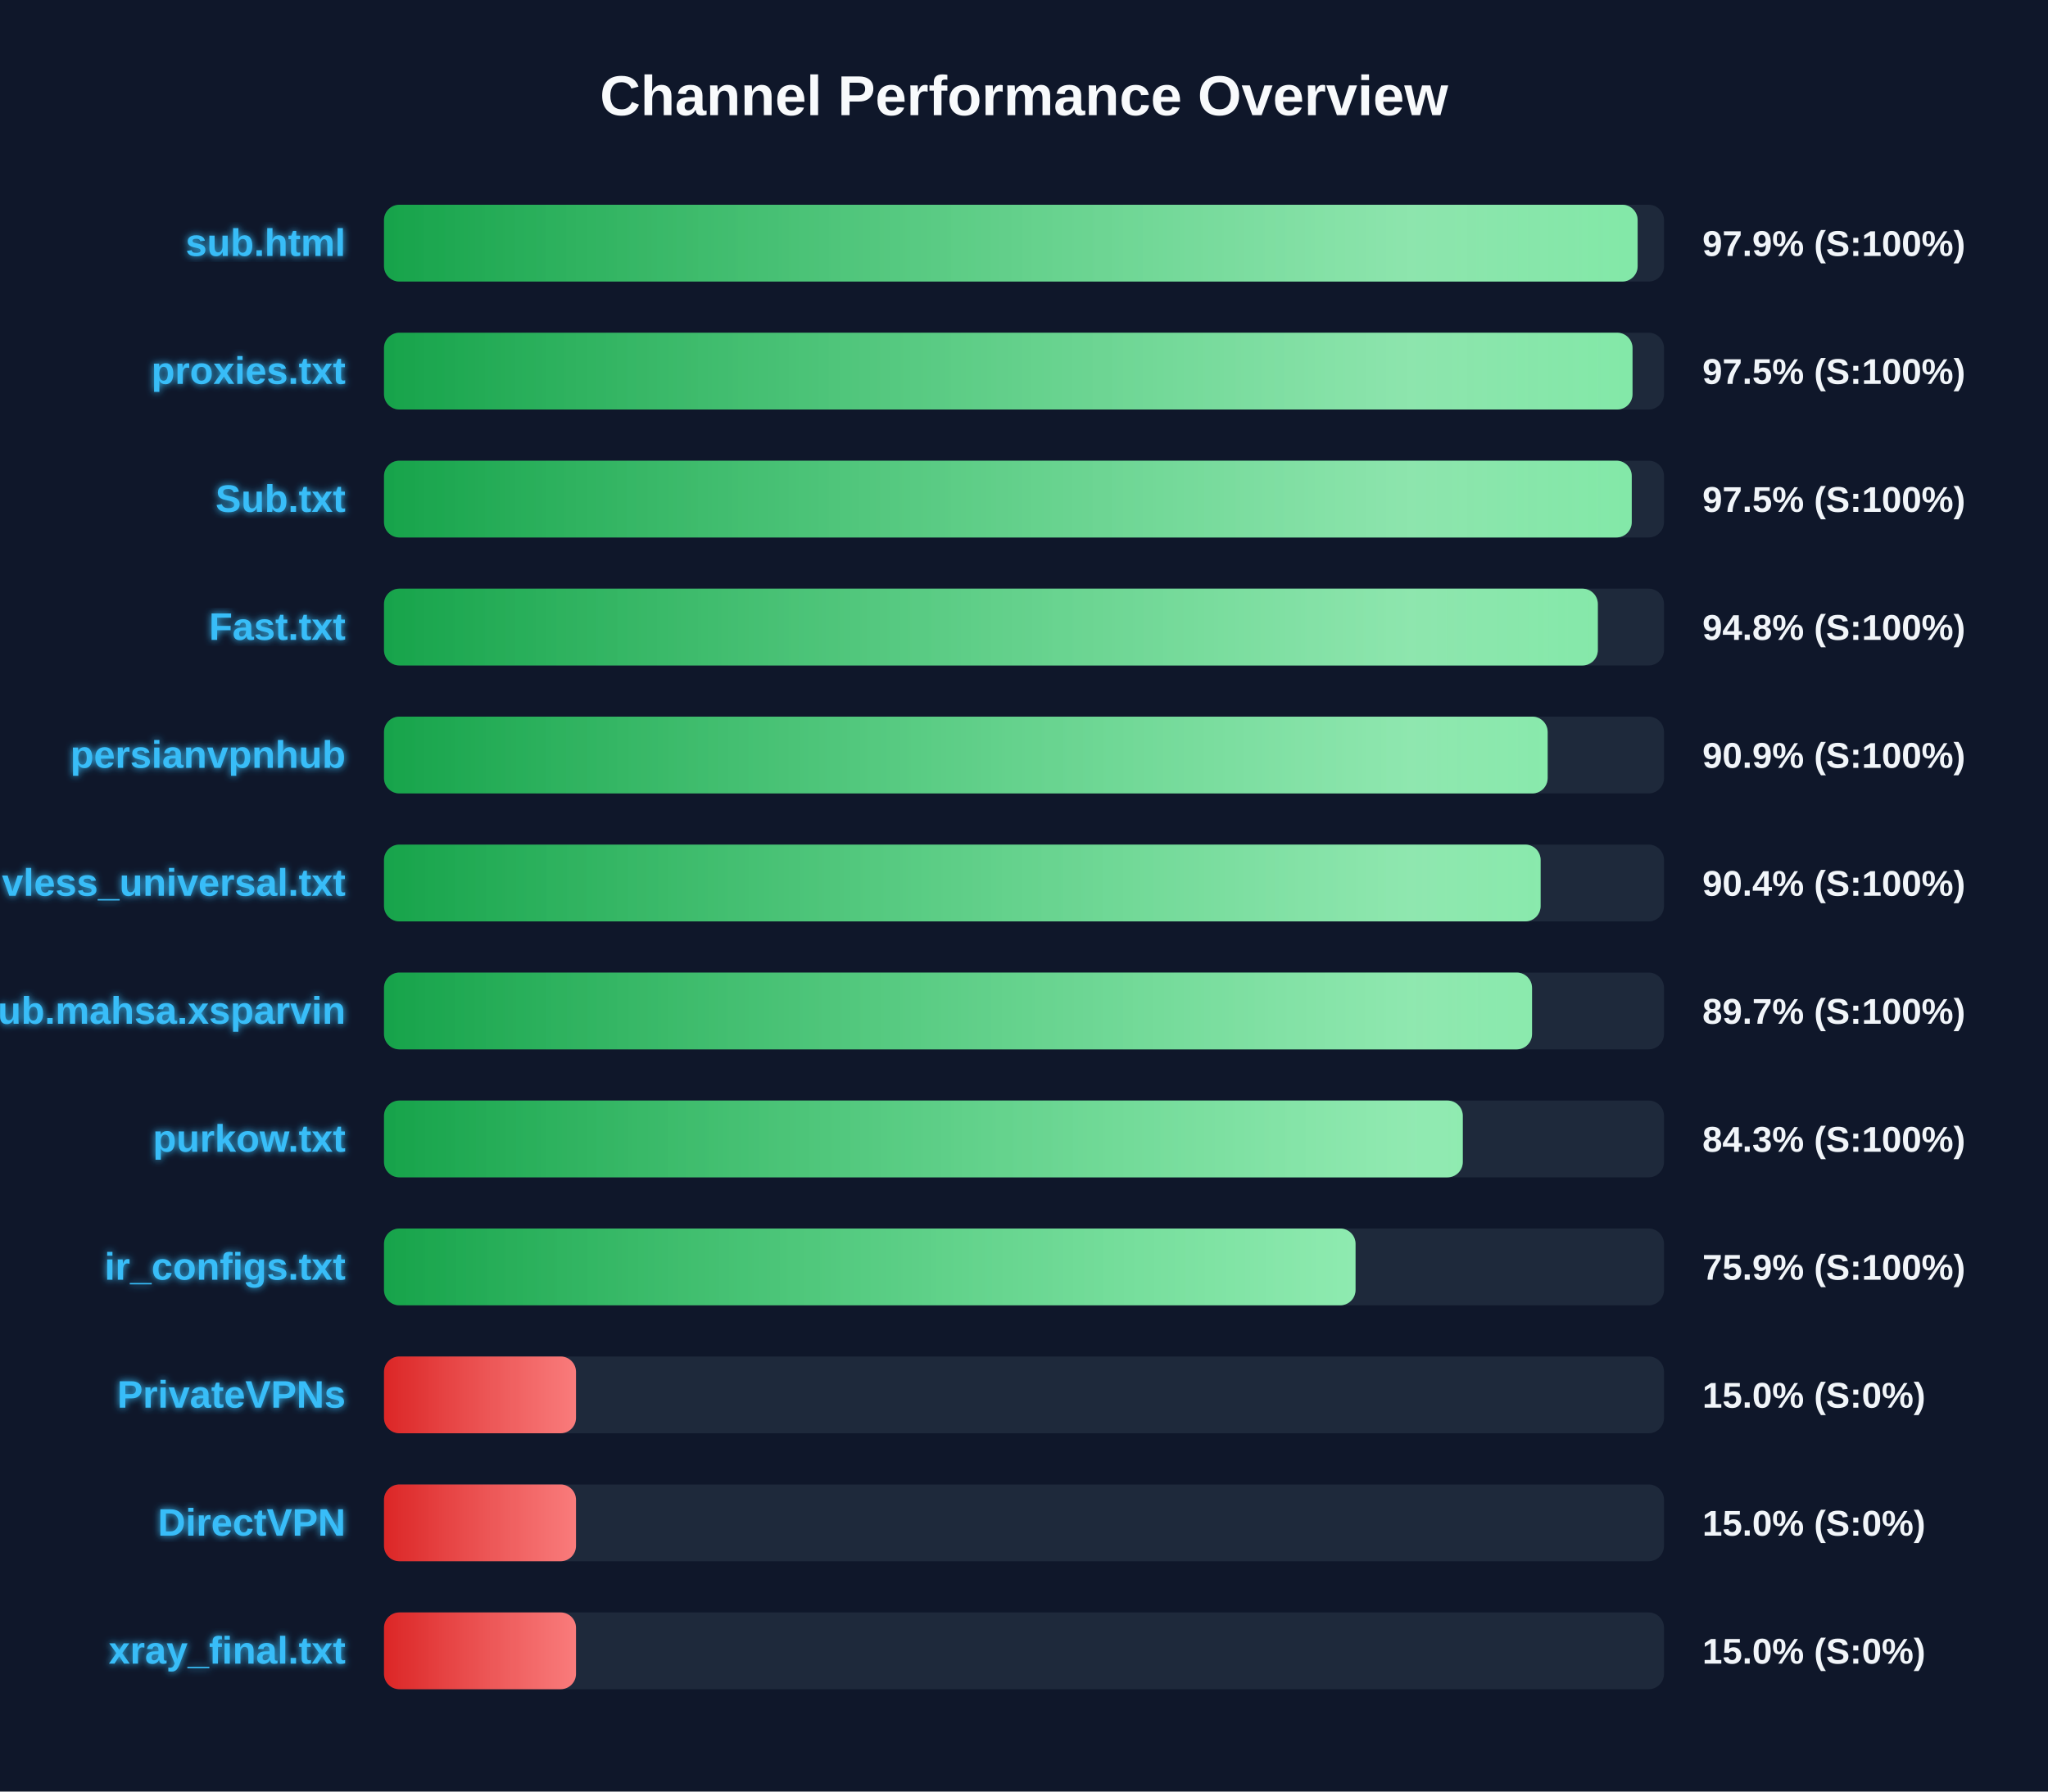
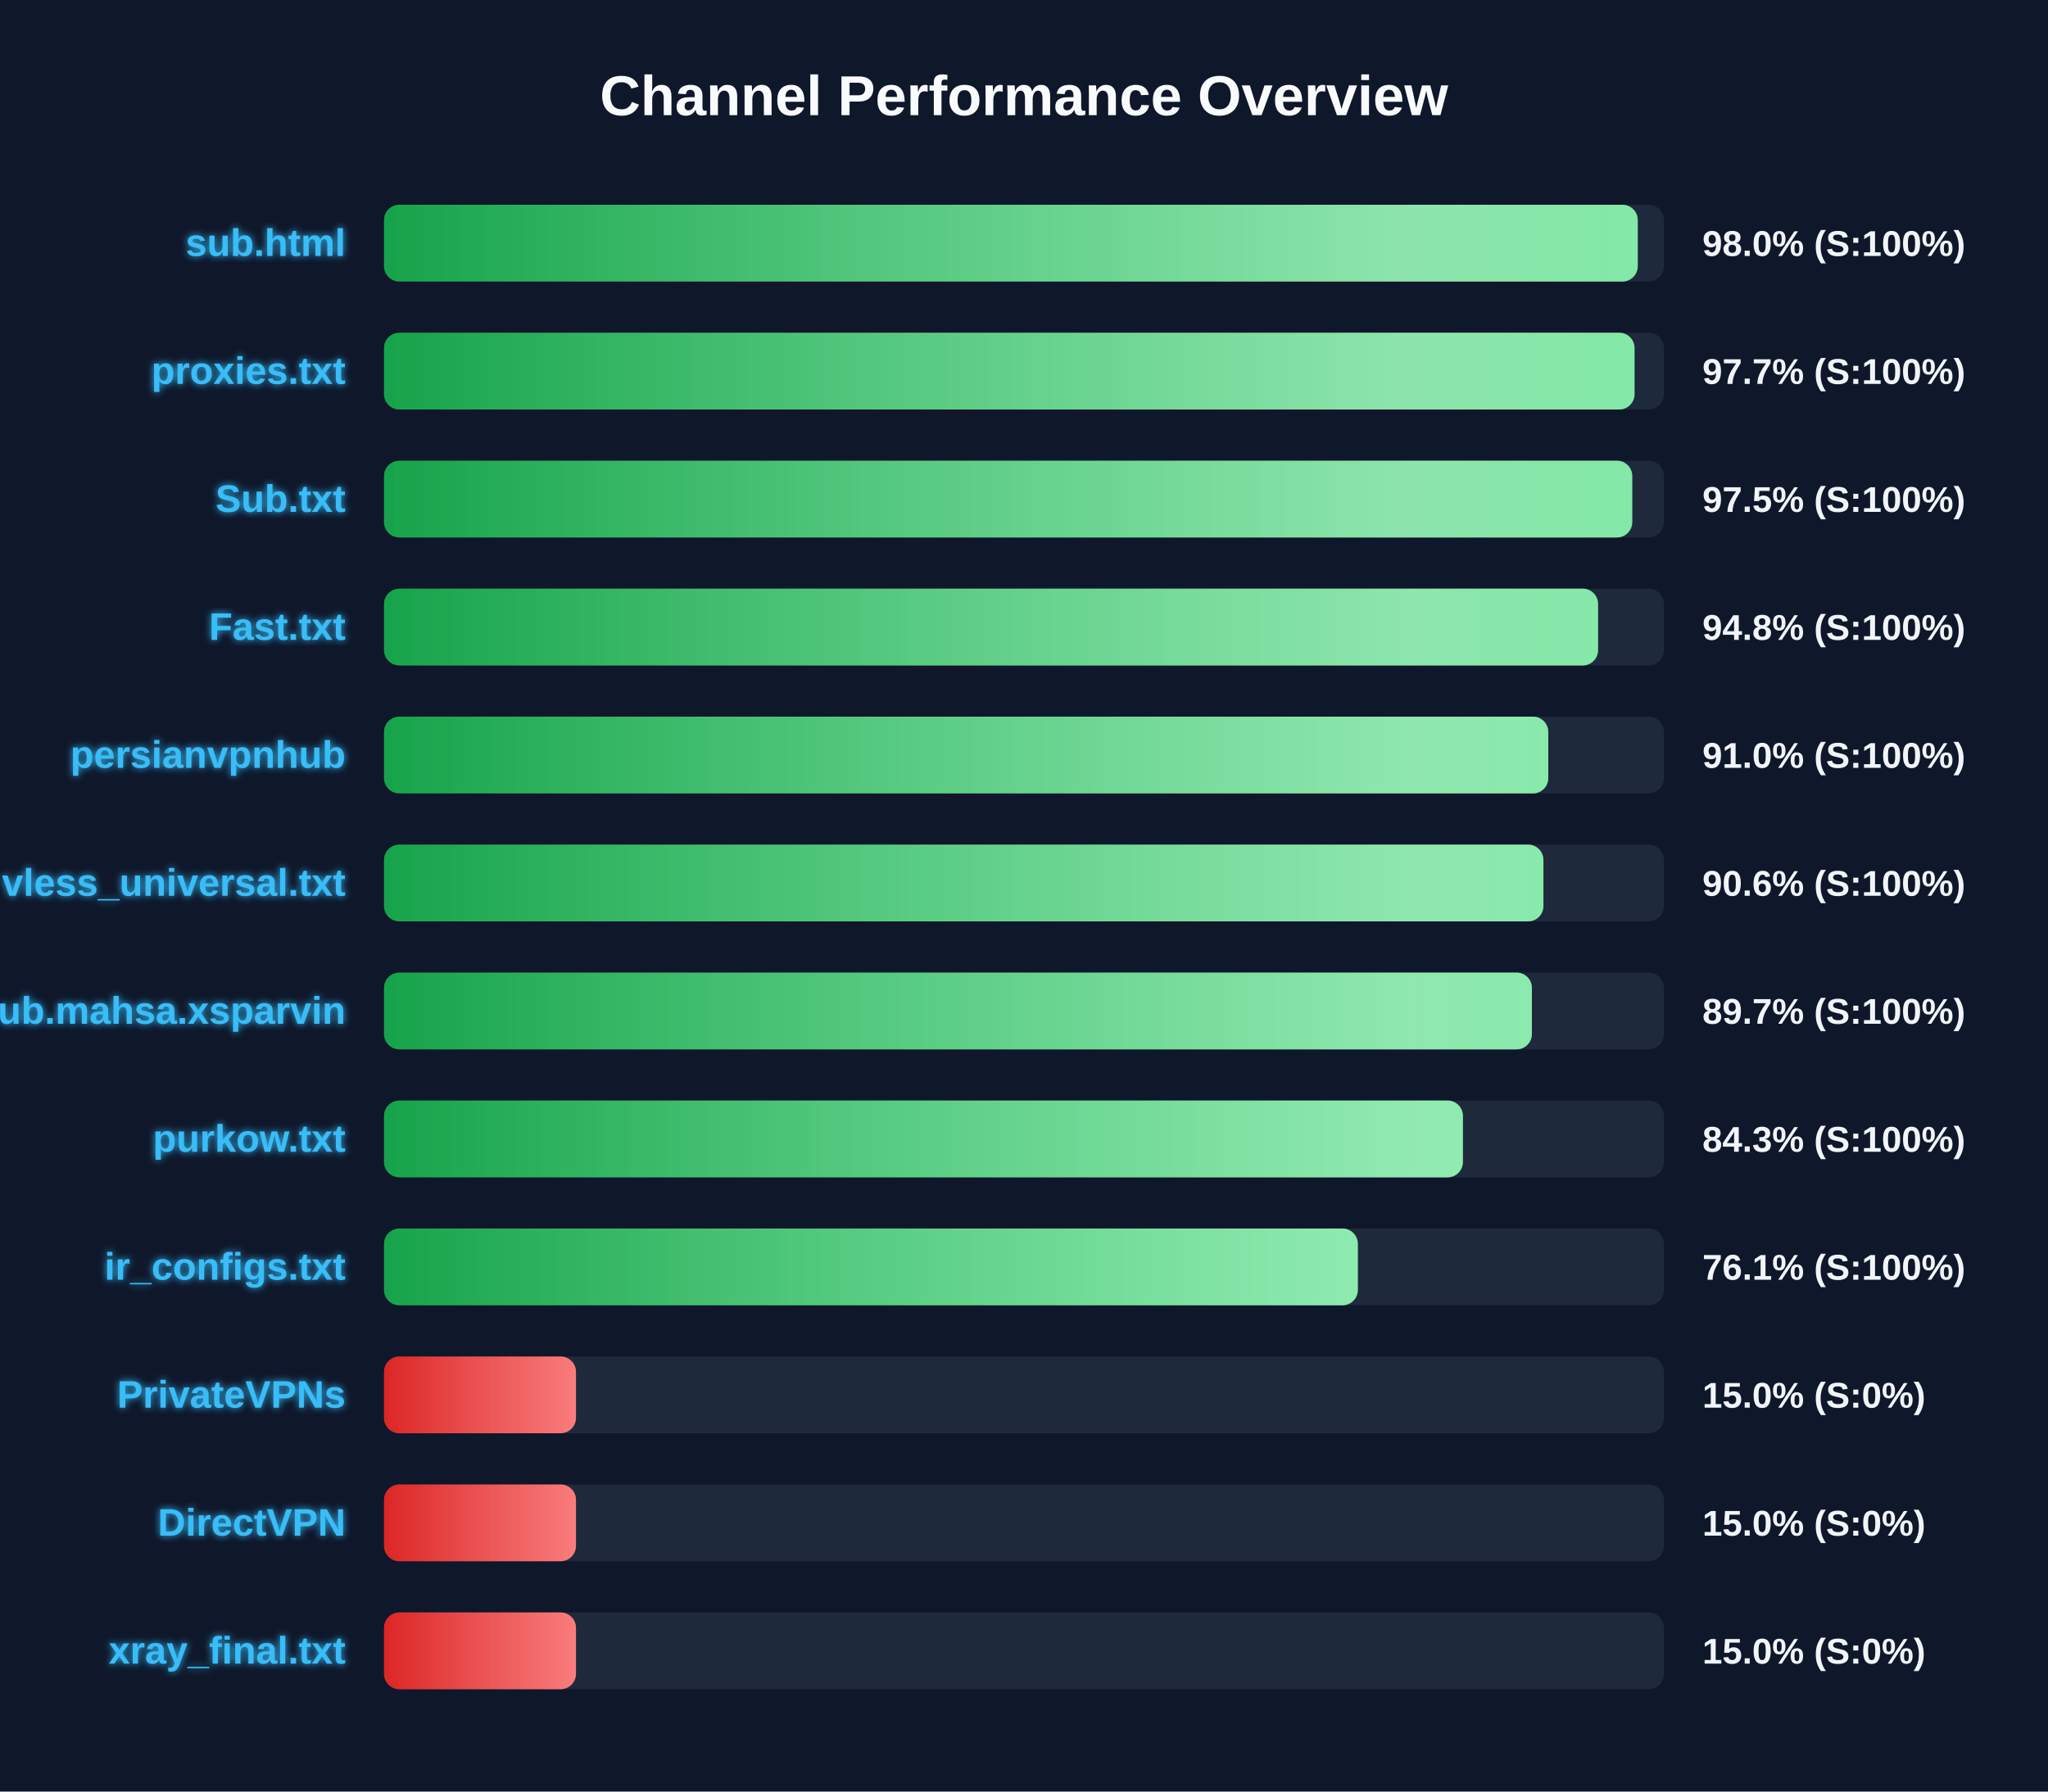
<svg xmlns="http://www.w3.org/2000/svg" width="800" height="700" version="1.1">
  <defs>
    <linearGradient id="grad-green" x1="0%" y1="0%" x2="100%" y2="0%">
      <stop offset="0%" stop-color="#16a34a" />
      <stop offset="100%" stop-color="#4ade80" />
    </linearGradient>
    <linearGradient id="grad-yellow" x1="0%" y1="0%" x2="100%" y2="0%">
      <stop offset="0%" stop-color="#ca8a04" />
      <stop offset="100%" stop-color="#fde047" />
    </linearGradient>
    <linearGradient id="grad-red" x1="0%" y1="0%" x2="100%" y2="0%">
      <stop offset="0%" stop-color="#dc2626" />
      <stop offset="100%" stop-color="#f87171" />
    </linearGradient>
    <linearGradient id="shimmer" x1="0%" y1="0%" x2="100%" y2="0%">
      <stop offset="0%" stop-color="rgba(255,255,255,0)" />
      <stop offset="50%" stop-color="rgba(255,255,255,0.4)" />
      <stop offset="100%" stop-color="rgba(255,255,255,0)" />
    </linearGradient>
    <filter id="glow" x="-20%" y="-20%" width="140%" height="140%">
      <feGaussianBlur stdDeviation="1.5" result="blur" />
      <feComposite in="SourceGraphic" in2="blur" operator="over" />
    </filter>
  </defs>
  <style>
        .bg-rect { fill: #0f172a; }
        .title { font: bold 22px 'Segoe UI', Arial, sans-serif; fill: #f8fafc; }
        .row { font: bold 15px 'Segoe UI', Arial, sans-serif; fill: #38bdf8; filter: url(#glow); }
        .score { font: bold 14px 'Segoe UI', Arial, sans-serif; fill: #f1f5f9; }
        @keyframes shimmer-anim {
            0% { transform: translateX(-100%); }
            100% { transform: translateX(200%); }
        }
        .shimmer-rect {
            animation: shimmer-anim 2.5s infinite linear;
        }
    </style>
  <rect width="100%" height="100%" class="bg-rect" />
  <text x="400" y="45" text-anchor="middle" class="title">Channel Performance Overview</text>
  <rect x="150" y="80" width="500" height="30" fill="#1e293b" rx="6" />
  <clipPath id="clip-0">
-     <rect x="150" y="80" width="489.7" height="30" rx="6" />
+     <rect x="150" y="80" width="489.75" height="30" rx="6" />
  </clipPath>
-   <rect x="150" y="80" width="489.7" height="30" fill="url(#grad-green)" rx="6" />
+   <rect x="150" y="80" width="489.75" height="30" fill="url(#grad-green)" rx="6" />
  <g clip-path="url(#clip-0)">
    <rect x="150" y="80" width="100%" height="30" fill="url(#shimmer)" class="shimmer-rect" />
  </g>
  <text x="135" y="100" text-anchor="end" class="row">sub.html</text>
-   <text x="665" y="100" text-anchor="start" class="score">97.9% (S:100%)</text>
+   <text x="665" y="100" text-anchor="start" class="score">98.0% (S:100%)</text>
  <rect x="150" y="130" width="500" height="30" fill="#1e293b" rx="6" />
  <clipPath id="clip-1">
-     <rect x="150" y="130" width="487.7" height="30" rx="6" />
+     <rect x="150" y="130" width="488.5" height="30" rx="6" />
  </clipPath>
-   <rect x="150" y="130" width="487.7" height="30" fill="url(#grad-green)" rx="6" />
+   <rect x="150" y="130" width="488.5" height="30" fill="url(#grad-green)" rx="6" />
  <g clip-path="url(#clip-1)">
    <rect x="150" y="130" width="100%" height="30" fill="url(#shimmer)" class="shimmer-rect" />
  </g>
  <text x="135" y="150" text-anchor="end" class="row">proxies.txt</text>
-   <text x="665" y="150" text-anchor="start" class="score">97.5% (S:100%)</text>
+   <text x="665" y="150" text-anchor="start" class="score">97.7% (S:100%)</text>
  <rect x="150" y="180" width="500" height="30" fill="#1e293b" rx="6" />
  <clipPath id="clip-2">
-     <rect x="150" y="180" width="487.4" height="30" rx="6" />
+     <rect x="150" y="180" width="487.6" height="30" rx="6" />
  </clipPath>
-   <rect x="150" y="180" width="487.4" height="30" fill="url(#grad-green)" rx="6" />
+   <rect x="150" y="180" width="487.6" height="30" fill="url(#grad-green)" rx="6" />
  <g clip-path="url(#clip-2)">
    <rect x="150" y="180" width="100%" height="30" fill="url(#shimmer)" class="shimmer-rect" />
  </g>
  <text x="135" y="200" text-anchor="end" class="row">Sub.txt</text>
  <text x="665" y="200" text-anchor="start" class="score">97.5% (S:100%)</text>
  <rect x="150" y="230" width="500" height="30" fill="#1e293b" rx="6" />
  <clipPath id="clip-3">
-     <rect x="150" y="230" width="474.15" height="30" rx="6" />
+     <rect x="150" y="230" width="474.25" height="30" rx="6" />
  </clipPath>
-   <rect x="150" y="230" width="474.15" height="30" fill="url(#grad-green)" rx="6" />
+   <rect x="150" y="230" width="474.25" height="30" fill="url(#grad-green)" rx="6" />
  <g clip-path="url(#clip-3)">
    <rect x="150" y="230" width="100%" height="30" fill="url(#shimmer)" class="shimmer-rect" />
  </g>
  <text x="135" y="250" text-anchor="end" class="row">Fast.txt</text>
  <text x="665" y="250" text-anchor="start" class="score">94.8% (S:100%)</text>
  <rect x="150" y="280" width="500" height="30" fill="#1e293b" rx="6" />
  <clipPath id="clip-4">
-     <rect x="150" y="280" width="454.55" height="30" rx="6" />
+     <rect x="150" y="280" width="454.8" height="30" rx="6" />
  </clipPath>
-   <rect x="150" y="280" width="454.55" height="30" fill="url(#grad-green)" rx="6" />
+   <rect x="150" y="280" width="454.8" height="30" fill="url(#grad-green)" rx="6" />
  <g clip-path="url(#clip-4)">
    <rect x="150" y="280" width="100%" height="30" fill="url(#shimmer)" class="shimmer-rect" />
  </g>
  <text x="135" y="300" text-anchor="end" class="row">persianvpnhub</text>
-   <text x="665" y="300" text-anchor="start" class="score">90.9% (S:100%)</text>
+   <text x="665" y="300" text-anchor="start" class="score">91.0% (S:100%)</text>
  <rect x="150" y="330" width="500" height="30" fill="#1e293b" rx="6" />
  <clipPath id="clip-5">
-     <rect x="150" y="330" width="451.8" height="30" rx="6" />
+     <rect x="150" y="330" width="452.9" height="30" rx="6" />
  </clipPath>
-   <rect x="150" y="330" width="451.8" height="30" fill="url(#grad-green)" rx="6" />
+   <rect x="150" y="330" width="452.9" height="30" fill="url(#grad-green)" rx="6" />
  <g clip-path="url(#clip-5)">
    <rect x="150" y="330" width="100%" height="30" fill="url(#shimmer)" class="shimmer-rect" />
  </g>
  <text x="135" y="350" text-anchor="end" class="row">vless_universal.txt</text>
-   <text x="665" y="350" text-anchor="start" class="score">90.4% (S:100%)</text>
+   <text x="665" y="350" text-anchor="start" class="score">90.6% (S:100%)</text>
  <rect x="150" y="380" width="500" height="30" fill="#1e293b" rx="6" />
  <clipPath id="clip-6">
-     <rect x="150" y="380" width="448.45" height="30" rx="6" />
+     <rect x="150" y="380" width="448.4" height="30" rx="6" />
  </clipPath>
-   <rect x="150" y="380" width="448.45" height="30" fill="url(#grad-green)" rx="6" />
+   <rect x="150" y="380" width="448.4" height="30" fill="url(#grad-green)" rx="6" />
  <g clip-path="url(#clip-6)">
    <rect x="150" y="380" width="100%" height="30" fill="url(#shimmer)" class="shimmer-rect" />
  </g>
  <text x="135" y="400" text-anchor="end" class="row">Sub.mahsa.xsparvin</text>
  <text x="665" y="400" text-anchor="start" class="score">89.7% (S:100%)</text>
  <rect x="150" y="430" width="500" height="30" fill="#1e293b" rx="6" />
  <clipPath id="clip-7">
-     <rect x="150" y="430" width="421.4" height="30" rx="6" />
+     <rect x="150" y="430" width="421.45" height="30" rx="6" />
  </clipPath>
-   <rect x="150" y="430" width="421.4" height="30" fill="url(#grad-green)" rx="6" />
+   <rect x="150" y="430" width="421.45" height="30" fill="url(#grad-green)" rx="6" />
  <g clip-path="url(#clip-7)">
    <rect x="150" y="430" width="100%" height="30" fill="url(#shimmer)" class="shimmer-rect" />
  </g>
  <text x="135" y="450" text-anchor="end" class="row">purkow.txt</text>
  <text x="665" y="450" text-anchor="start" class="score">84.3% (S:100%)</text>
  <rect x="150" y="480" width="500" height="30" fill="#1e293b" rx="6" />
  <clipPath id="clip-8">
-     <rect x="150" y="480" width="379.5" height="30" rx="6" />
+     <rect x="150" y="480" width="380.4" height="30" rx="6" />
  </clipPath>
-   <rect x="150" y="480" width="379.5" height="30" fill="url(#grad-green)" rx="6" />
+   <rect x="150" y="480" width="380.4" height="30" fill="url(#grad-green)" rx="6" />
  <g clip-path="url(#clip-8)">
    <rect x="150" y="480" width="100%" height="30" fill="url(#shimmer)" class="shimmer-rect" />
  </g>
  <text x="135" y="500" text-anchor="end" class="row">ir_configs.txt</text>
-   <text x="665" y="500" text-anchor="start" class="score">75.9% (S:100%)</text>
+   <text x="665" y="500" text-anchor="start" class="score">76.1% (S:100%)</text>
  <rect x="150" y="530" width="500" height="30" fill="#1e293b" rx="6" />
  <clipPath id="clip-9">
    <rect x="150" y="530" width="75.0" height="30" rx="6" />
  </clipPath>
  <rect x="150" y="530" width="75.0" height="30" fill="url(#grad-red)" rx="6" />
  <g clip-path="url(#clip-9)">
    <rect x="150" y="530" width="100%" height="30" fill="url(#shimmer)" class="shimmer-rect" />
  </g>
  <text x="135" y="550" text-anchor="end" class="row">PrivateVPNs</text>
  <text x="665" y="550" text-anchor="start" class="score">15.0% (S:0%)</text>
  <rect x="150" y="580" width="500" height="30" fill="#1e293b" rx="6" />
  <clipPath id="clip-10">
    <rect x="150" y="580" width="75.0" height="30" rx="6" />
  </clipPath>
  <rect x="150" y="580" width="75.0" height="30" fill="url(#grad-red)" rx="6" />
  <g clip-path="url(#clip-10)">
    <rect x="150" y="580" width="100%" height="30" fill="url(#shimmer)" class="shimmer-rect" />
  </g>
  <text x="135" y="600" text-anchor="end" class="row">DirectVPN</text>
  <text x="665" y="600" text-anchor="start" class="score">15.0% (S:0%)</text>
  <rect x="150" y="630" width="500" height="30" fill="#1e293b" rx="6" />
  <clipPath id="clip-11">
    <rect x="150" y="630" width="75.0" height="30" rx="6" />
  </clipPath>
  <rect x="150" y="630" width="75.0" height="30" fill="url(#grad-red)" rx="6" />
  <g clip-path="url(#clip-11)">
    <rect x="150" y="630" width="100%" height="30" fill="url(#shimmer)" class="shimmer-rect" />
  </g>
  <text x="135" y="650" text-anchor="end" class="row">xray_final.txt</text>
  <text x="665" y="650" text-anchor="start" class="score">15.0% (S:0%)</text>
</svg>
